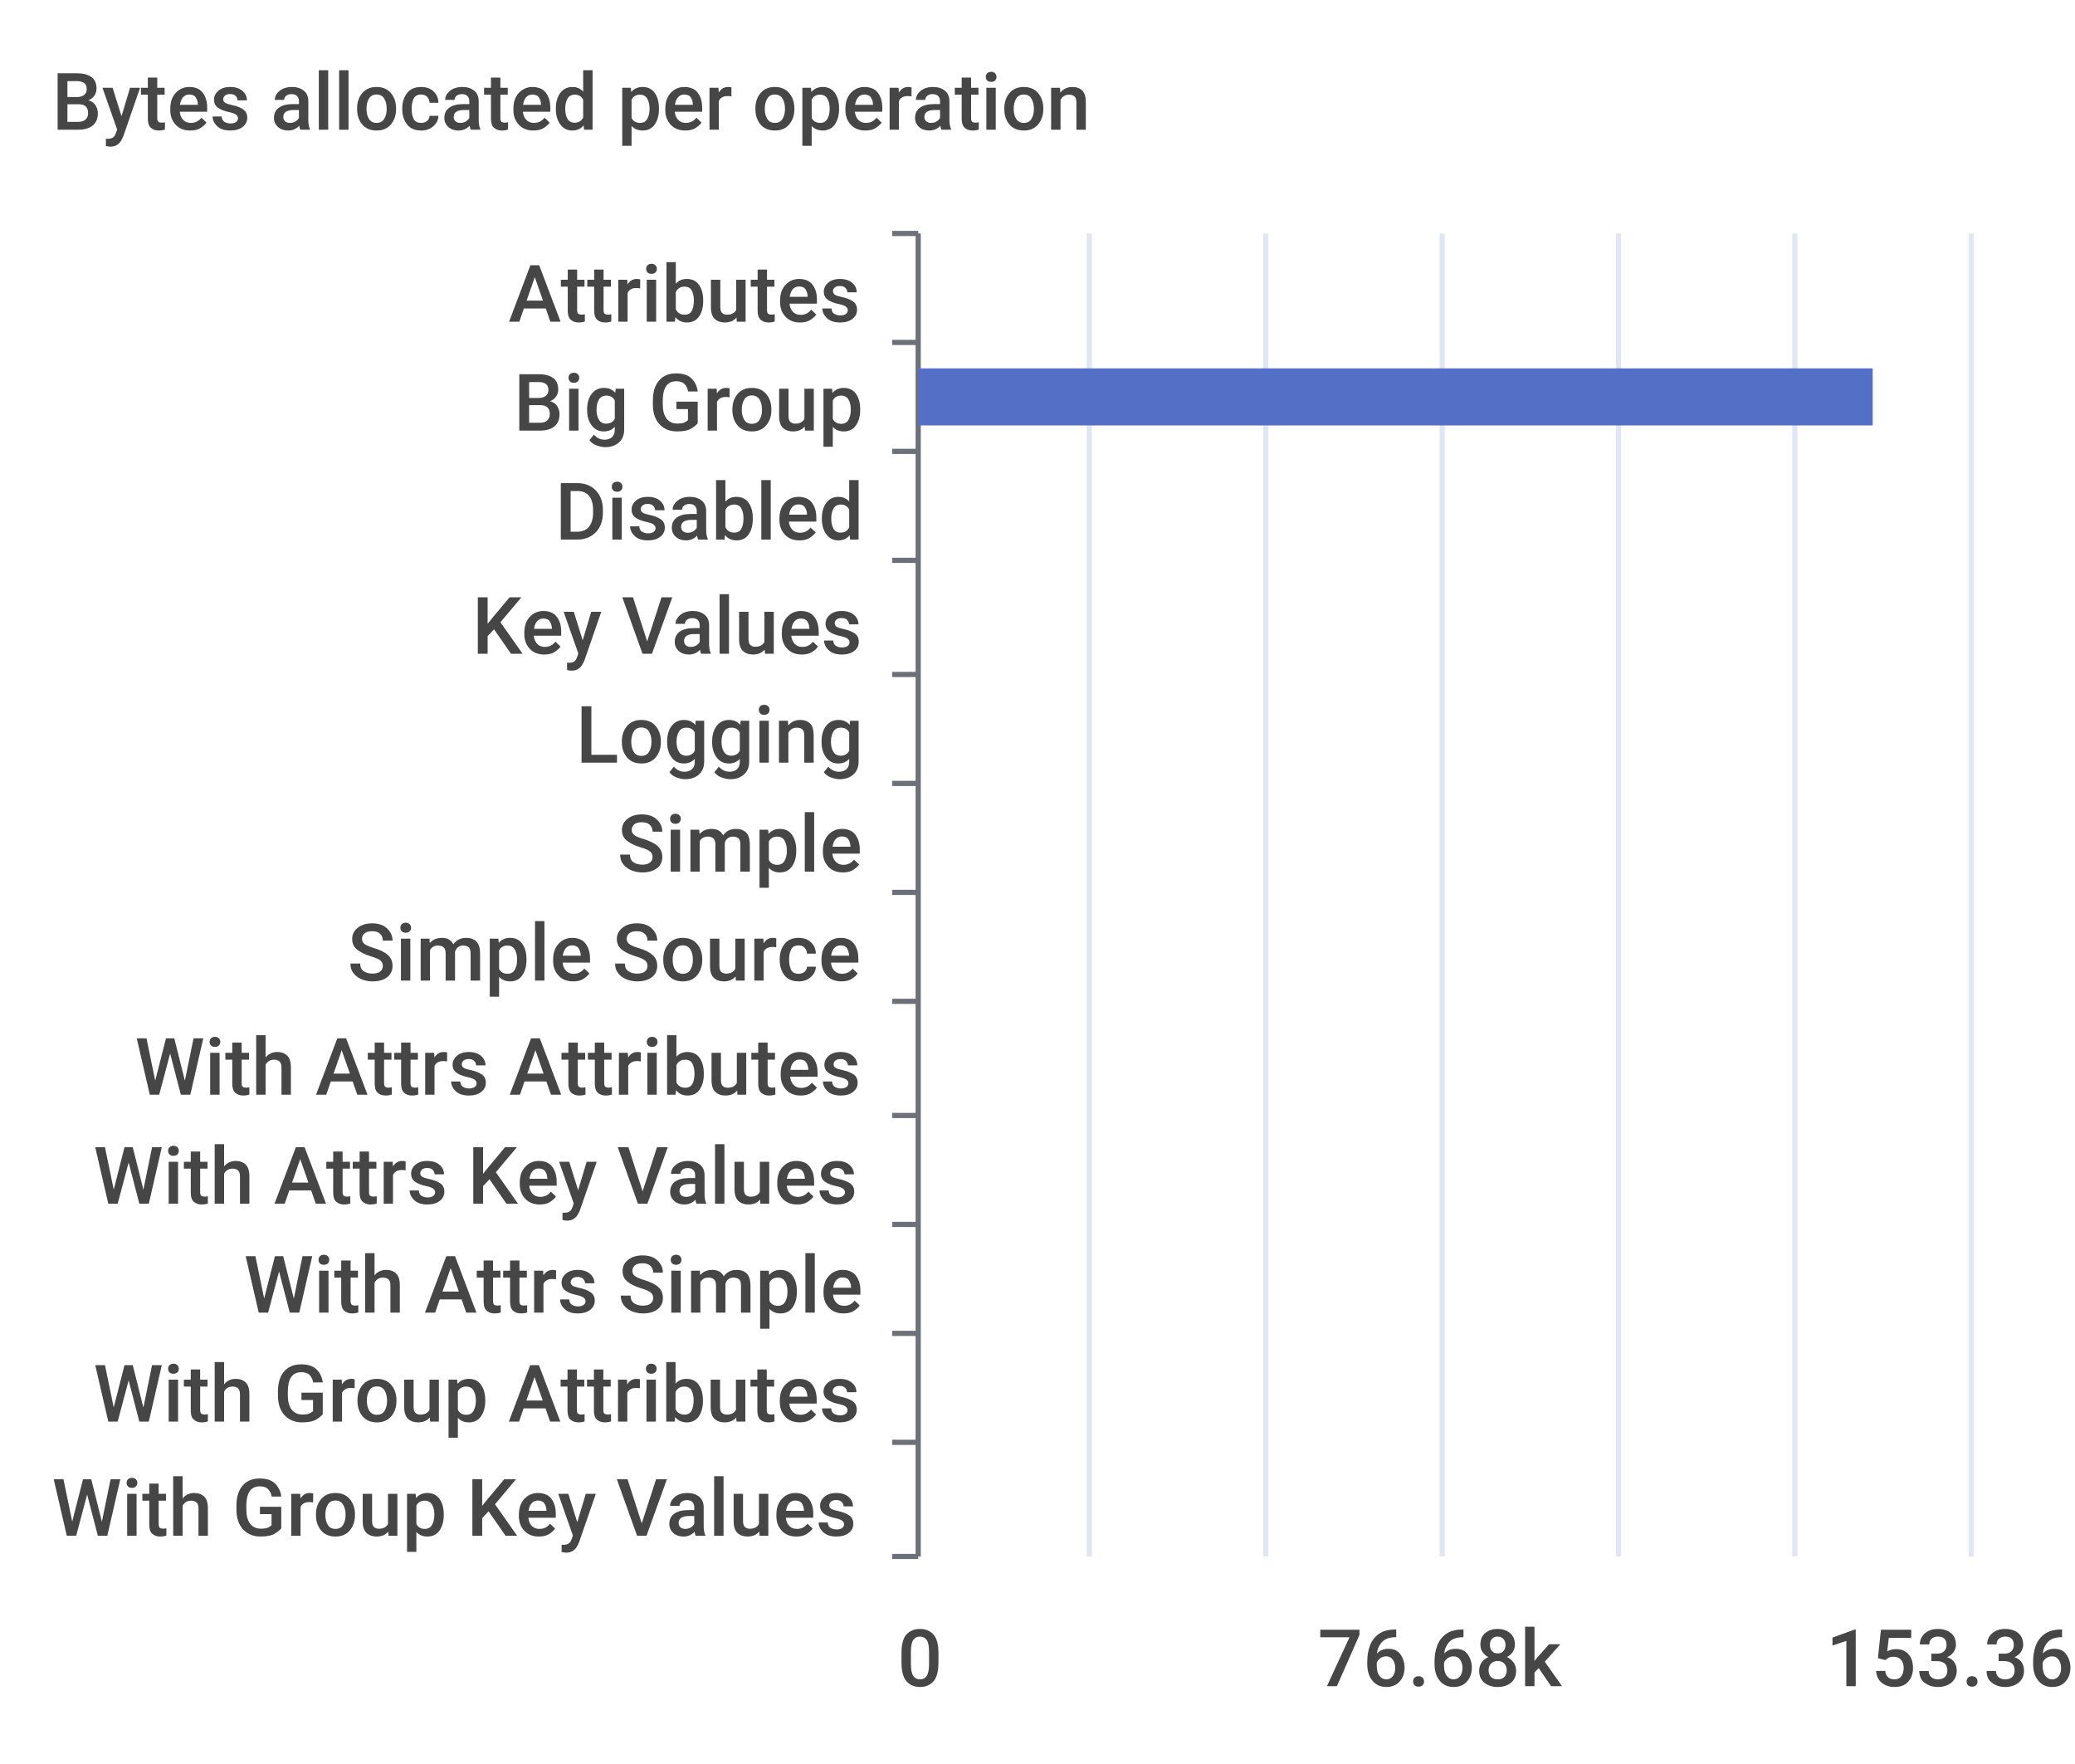
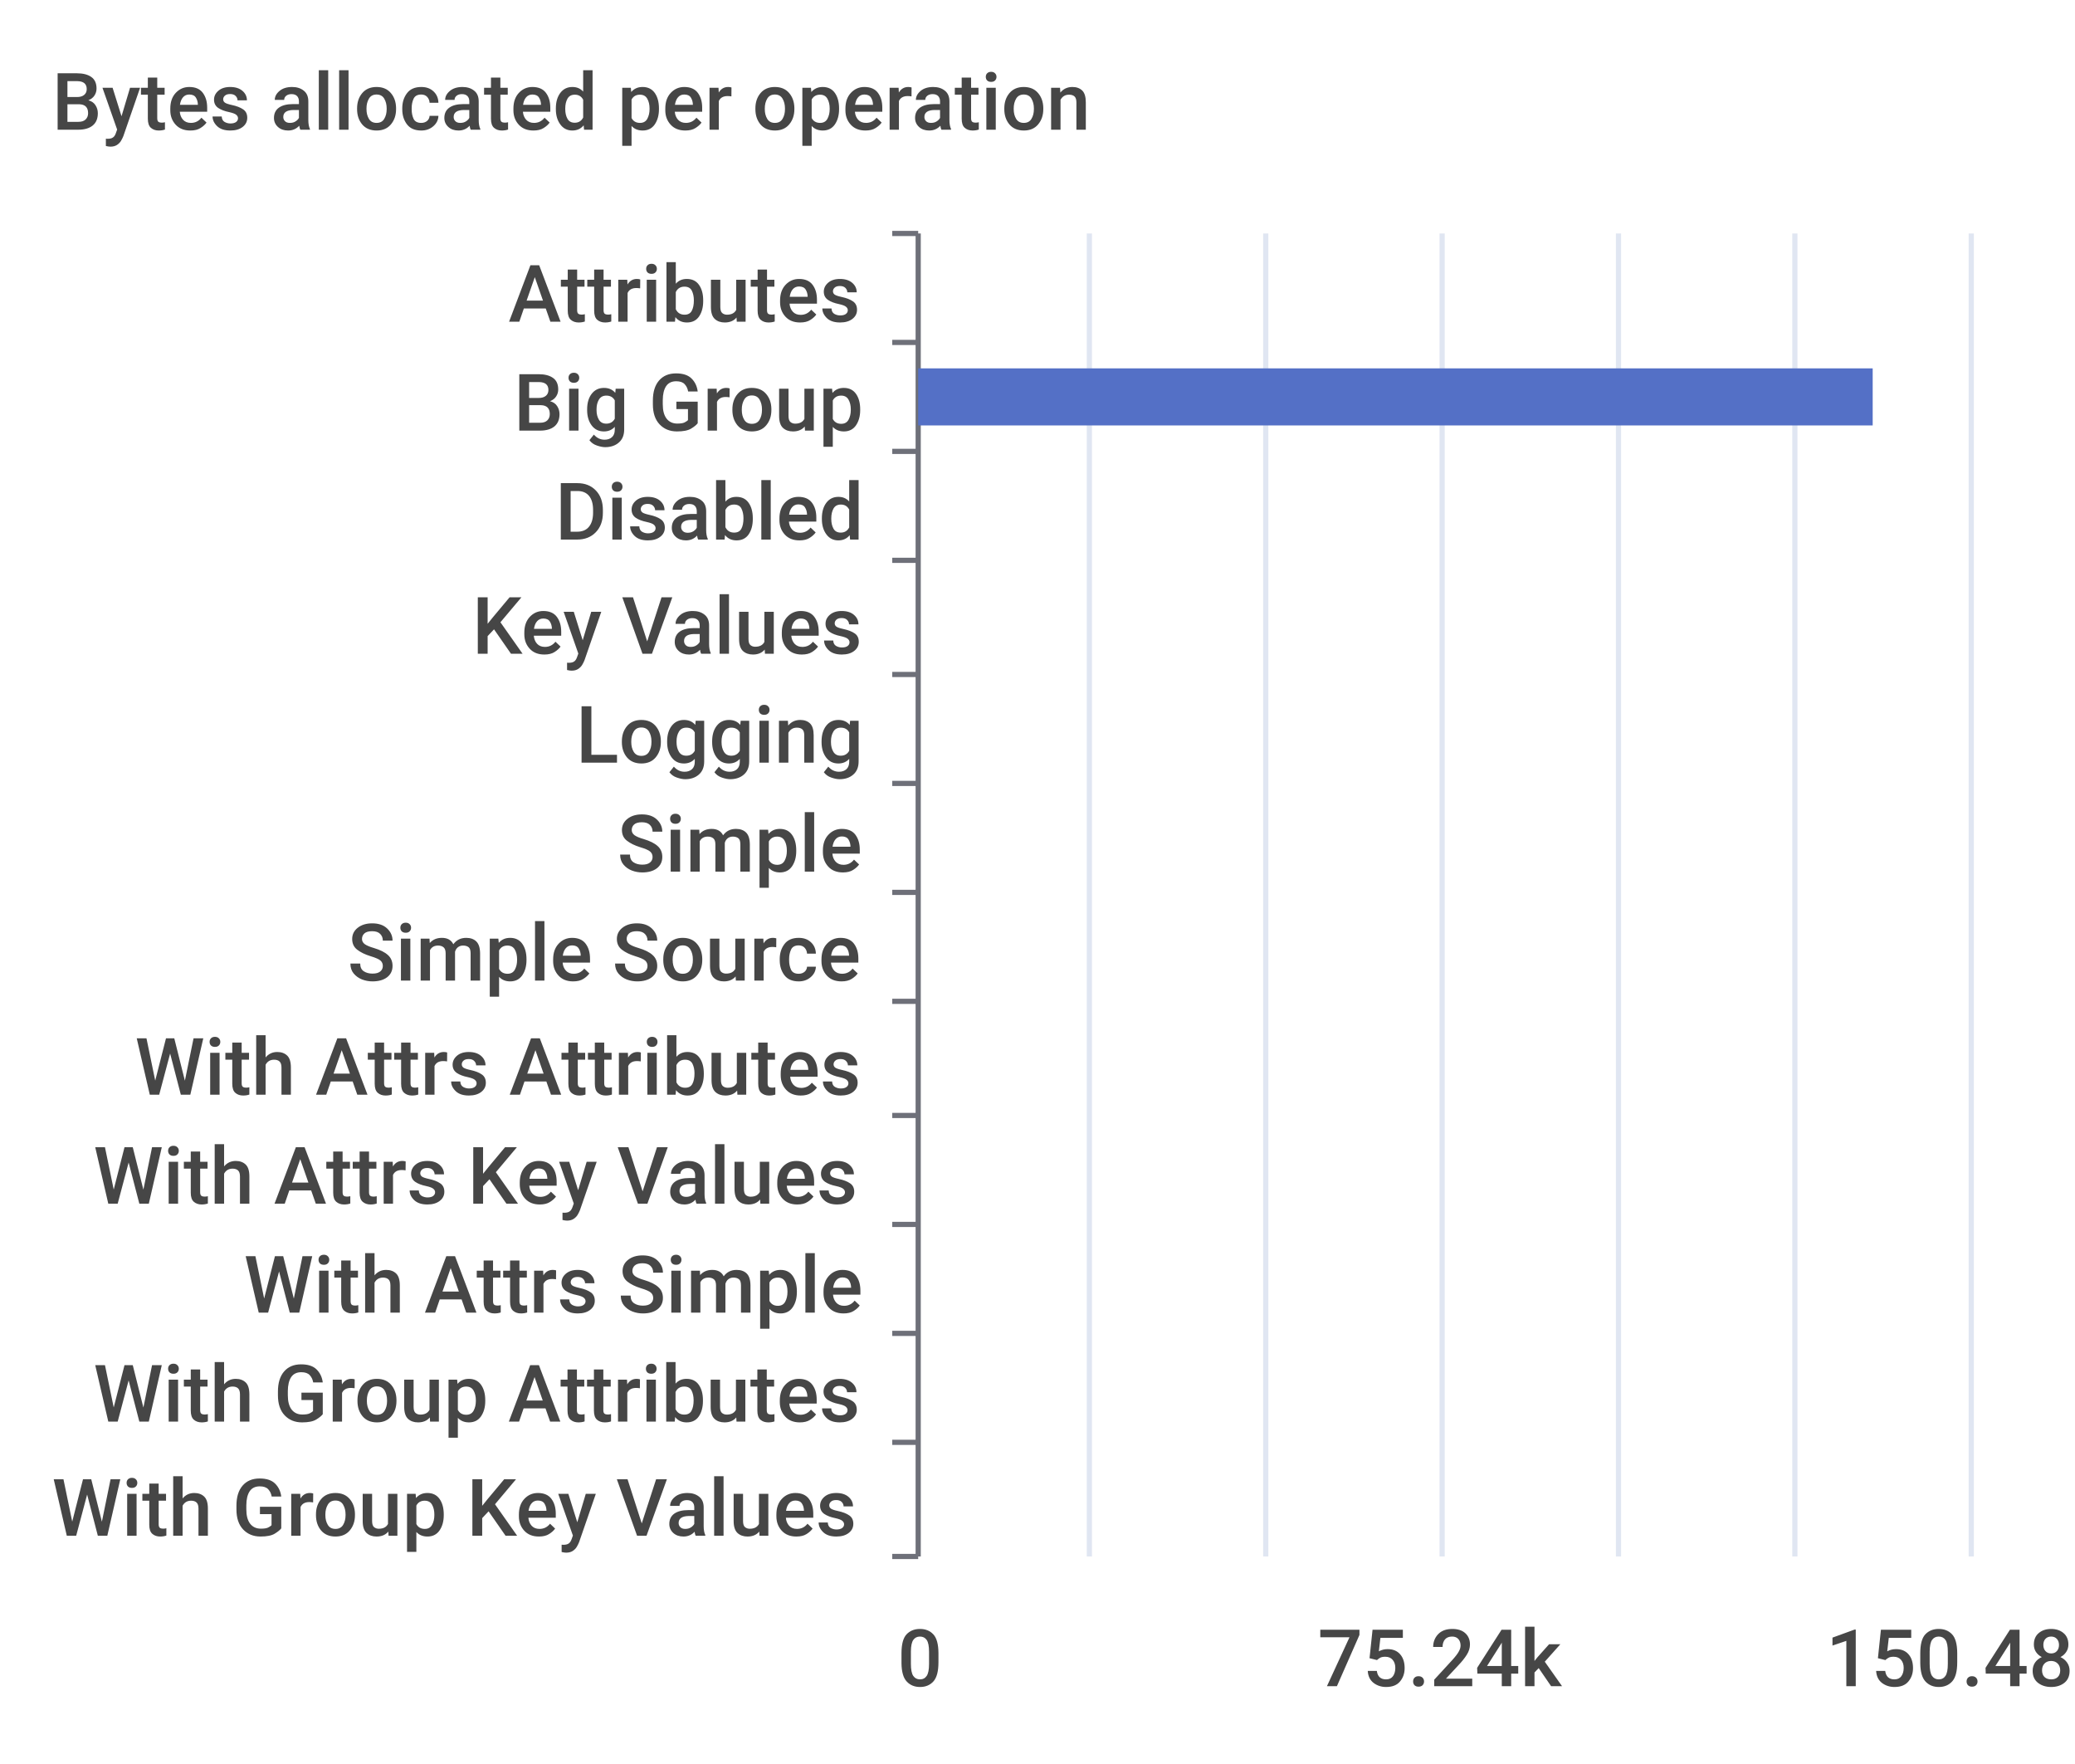
<svg xmlns="http://www.w3.org/2000/svg" width="400" height="340">\n<path d="M 0 0 L 400 0 L 400 340 L 0 340 L 0 0" style="stroke-width:0;stroke:none;fill:rgba(255,255,255,1.0)" />
  <text x="10" y="25" style="stroke-width:0;stroke:none;fill:rgba(70,70,70,1.0);font-size:15.3px;font-family:'Roboto Medium',sans-serif">Bytes allocated per operation</text>
  <path d="M 172 45 L 177 45" style="stroke-width:1;stroke:rgba(110,112,121,1.0);fill:none" />
  <path d="M 172 66 L 177 66" style="stroke-width:1;stroke:rgba(110,112,121,1.0);fill:none" />
  <path d="M 172 87 L 177 87" style="stroke-width:1;stroke:rgba(110,112,121,1.0);fill:none" />
  <path d="M 172 108 L 177 108" style="stroke-width:1;stroke:rgba(110,112,121,1.0);fill:none" />
  <path d="M 172 130 L 177 130" style="stroke-width:1;stroke:rgba(110,112,121,1.0);fill:none" />
  <path d="M 172 151 L 177 151" style="stroke-width:1;stroke:rgba(110,112,121,1.0);fill:none" />
  <path d="M 172 172 L 177 172" style="stroke-width:1;stroke:rgba(110,112,121,1.0);fill:none" />
  <path d="M 172 193 L 177 193" style="stroke-width:1;stroke:rgba(110,112,121,1.0);fill:none" />
  <path d="M 172 215 L 177 215" style="stroke-width:1;stroke:rgba(110,112,121,1.0);fill:none" />
  <path d="M 172 236 L 177 236" style="stroke-width:1;stroke:rgba(110,112,121,1.0);fill:none" />
  <path d="M 172 257 L 177 257" style="stroke-width:1;stroke:rgba(110,112,121,1.0);fill:none" />
  <path d="M 172 278 L 177 278" style="stroke-width:1;stroke:rgba(110,112,121,1.0);fill:none" />
  <path d="M 172 300 L 177 300" style="stroke-width:1;stroke:rgba(110,112,121,1.0);fill:none" />
  <path d="M 177 45 L 177 300" style="stroke-width:1;stroke:rgba(110,112,121,1.0);fill:none" />
  <text x="98" y="62" style="stroke-width:0;stroke:none;fill:rgba(70,70,70,1.0);font-size:15.3px;font-family:'Roboto Medium',sans-serif">Attributes</text>
  <text x="99" y="83" style="stroke-width:0;stroke:none;fill:rgba(70,70,70,1.0);font-size:15.3px;font-family:'Roboto Medium',sans-serif">Big Group</text>
  <text x="107" y="104" style="stroke-width:0;stroke:none;fill:rgba(70,70,70,1.0);font-size:15.3px;font-family:'Roboto Medium',sans-serif">Disabled</text>
  <text x="91" y="126" style="stroke-width:0;stroke:none;fill:rgba(70,70,70,1.0);font-size:15.3px;font-family:'Roboto Medium',sans-serif">Key Values</text>
  <text x="111" y="147" style="stroke-width:0;stroke:none;fill:rgba(70,70,70,1.0);font-size:15.3px;font-family:'Roboto Medium',sans-serif">Logging</text>
  <text x="119" y="168" style="stroke-width:0;stroke:none;fill:rgba(70,70,70,1.0);font-size:15.3px;font-family:'Roboto Medium',sans-serif">Simple</text>
  <text x="67" y="189" style="stroke-width:0;stroke:none;fill:rgba(70,70,70,1.0);font-size:15.3px;font-family:'Roboto Medium',sans-serif">Simple Source</text>
  <text x="26" y="211" style="stroke-width:0;stroke:none;fill:rgba(70,70,70,1.0);font-size:15.3px;font-family:'Roboto Medium',sans-serif">With Attrs Attributes</text>
  <text x="18" y="232" style="stroke-width:0;stroke:none;fill:rgba(70,70,70,1.0);font-size:15.3px;font-family:'Roboto Medium',sans-serif">With Attrs Key Values</text>
  <text x="47" y="253" style="stroke-width:0;stroke:none;fill:rgba(70,70,70,1.0);font-size:15.3px;font-family:'Roboto Medium',sans-serif">With Attrs Simple</text>
  <text x="18" y="274" style="stroke-width:0;stroke:none;fill:rgba(70,70,70,1.0);font-size:15.3px;font-family:'Roboto Medium',sans-serif">With Group Attributes</text>
  <text x="10" y="296" style="stroke-width:0;stroke:none;fill:rgba(70,70,70,1.0);font-size:15.3px;font-family:'Roboto Medium',sans-serif">With Group Key Values</text>
  <text x="173" y="325" style="stroke-width:0;stroke:none;fill:rgba(70,70,70,1.0);font-size:15.3px;font-family:'Roboto Medium',sans-serif">0</text>
-   <text x="254" y="325" style="stroke-width:0;stroke:none;fill:rgba(70,70,70,1.0);font-size:15.3px;font-family:'Roboto Medium',sans-serif">76.68k</text>
-   <text x="352" y="325" style="stroke-width:0;stroke:none;fill:rgba(70,70,70,1.0);font-size:15.3px;font-family:'Roboto Medium',sans-serif">153.36k</text>
+   <text x="254" y="325" style="stroke-width:0;stroke:none;fill:rgba(70,70,70,1.0);font-size:15.3px;font-family:'Roboto Medium',sans-serif">75.24k</text>
+   <text x="352" y="325" style="stroke-width:0;stroke:none;fill:rgba(70,70,70,1.0);font-size:15.3px;font-family:'Roboto Medium',sans-serif">150.48k</text>
  <path d="M 210 45 L 210 300" style="stroke-width:1;stroke:rgba(224,230,242,1.0);fill:none" />
  <path d="M 244 45 L 244 300" style="stroke-width:1;stroke:rgba(224,230,242,1.0);fill:none" />
  <path d="M 278 45 L 278 300" style="stroke-width:1;stroke:rgba(224,230,242,1.0);fill:none" />
  <path d="M 312 45 L 312 300" style="stroke-width:1;stroke:rgba(224,230,242,1.0);fill:none" />
  <path d="M 346 45 L 346 300" style="stroke-width:1;stroke:rgba(224,230,242,1.0);fill:none" />
  <path d="M 380 45 L 380 300" style="stroke-width:1;stroke:rgba(224,230,242,1.0);fill:none" />
  <path d="M 177 283 L 177 283 L 177 294 L 177 294 L 177 283" style="stroke-width:0;stroke:none;fill:rgba(84,112,198,1.0)" />
  <path d="M 177 262 L 177 262 L 177 273 L 177 273 L 177 262" style="stroke-width:0;stroke:none;fill:rgba(84,112,198,1.0)" />
  <path d="M 177 241 L 177 241 L 177 252 L 177 252 L 177 241" style="stroke-width:0;stroke:none;fill:rgba(84,112,198,1.0)" />
  <path d="M 177 220 L 177 220 L 177 231 L 177 231 L 177 220" style="stroke-width:0;stroke:none;fill:rgba(84,112,198,1.0)" />
  <path d="M 177 198 L 177 198 L 177 209 L 177 209 L 177 198" style="stroke-width:0;stroke:none;fill:rgba(84,112,198,1.0)" />
  <path d="M 177 177 L 177 177 L 177 188 L 177 188 L 177 177" style="stroke-width:0;stroke:none;fill:rgba(84,112,198,1.0)" />
  <path d="M 177 156 L 177 156 L 177 167 L 177 167 L 177 156" style="stroke-width:0;stroke:none;fill:rgba(84,112,198,1.0)" />
  <path d="M 177 135 L 177 135 L 177 146 L 177 146 L 177 135" style="stroke-width:0;stroke:none;fill:rgba(84,112,198,1.0)" />
  <path d="M 177 113 L 177 113 L 177 124 L 177 124 L 177 113" style="stroke-width:0;stroke:none;fill:rgba(84,112,198,1.0)" />
  <path d="M 177 92 L 177 92 L 177 103 L 177 103 L 177 92" style="stroke-width:0;stroke:none;fill:rgba(84,112,198,1.0)" />
  <path d="M 177 71 L 361 71 L 361 82 L 177 82 L 177 71" style="stroke-width:0;stroke:none;fill:rgba(84,112,198,1.0)" />
  <path d="M 177 50 L 177 50 L 177 61 L 177 61 L 177 50" style="stroke-width:0;stroke:none;fill:rgba(84,112,198,1.0)" />
</svg>
